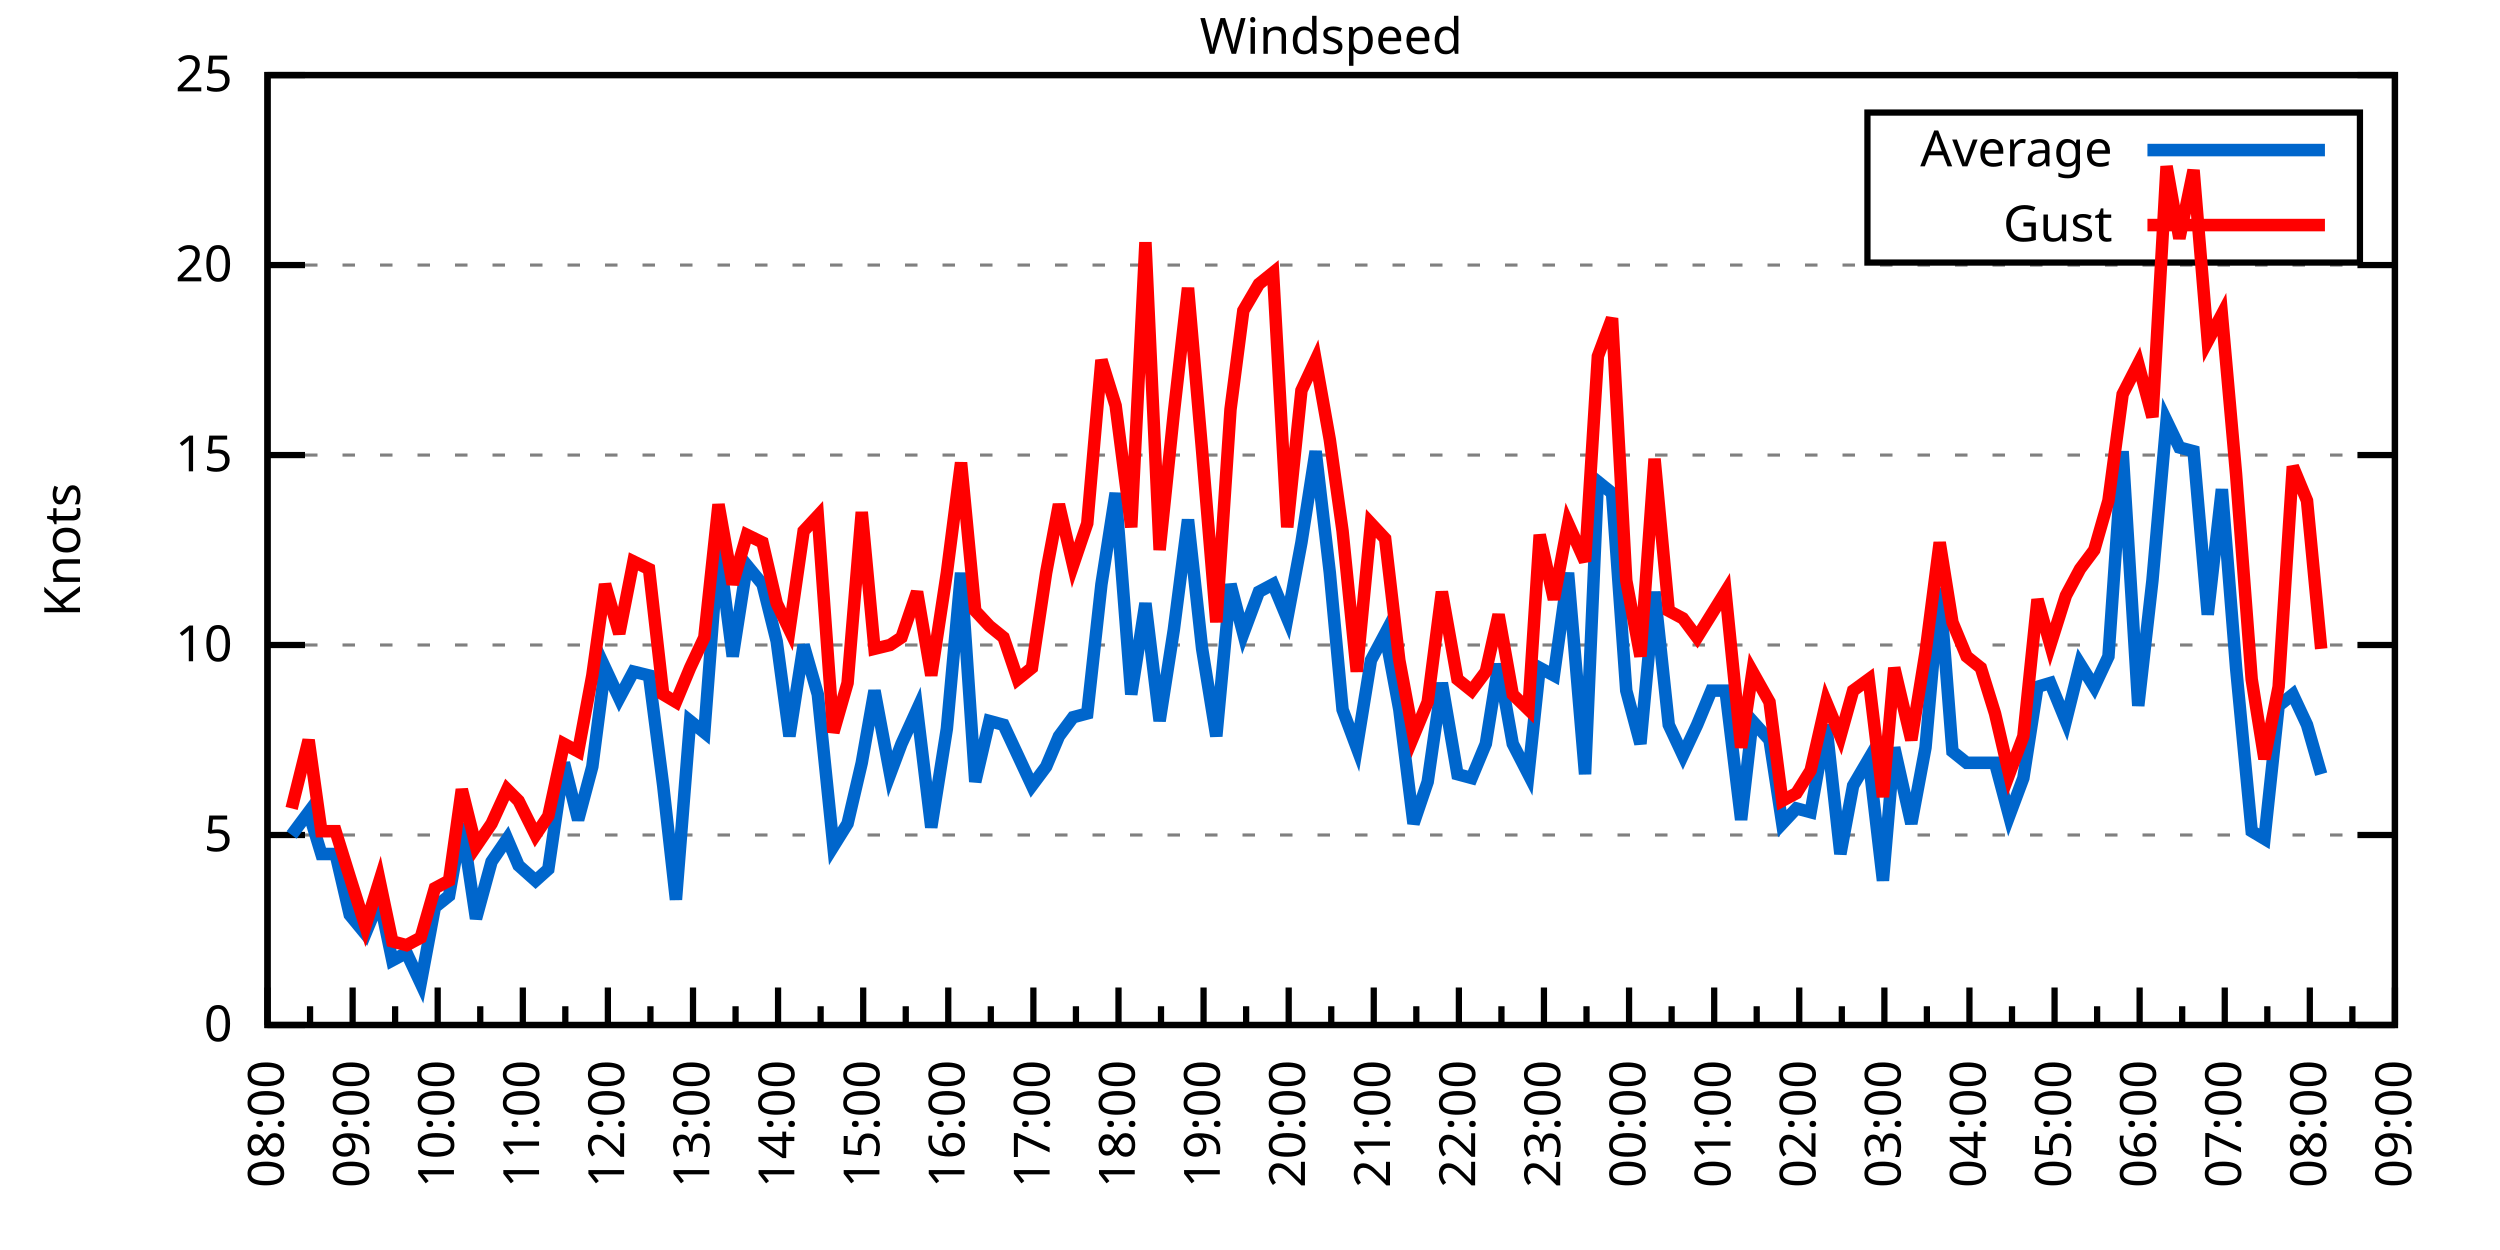
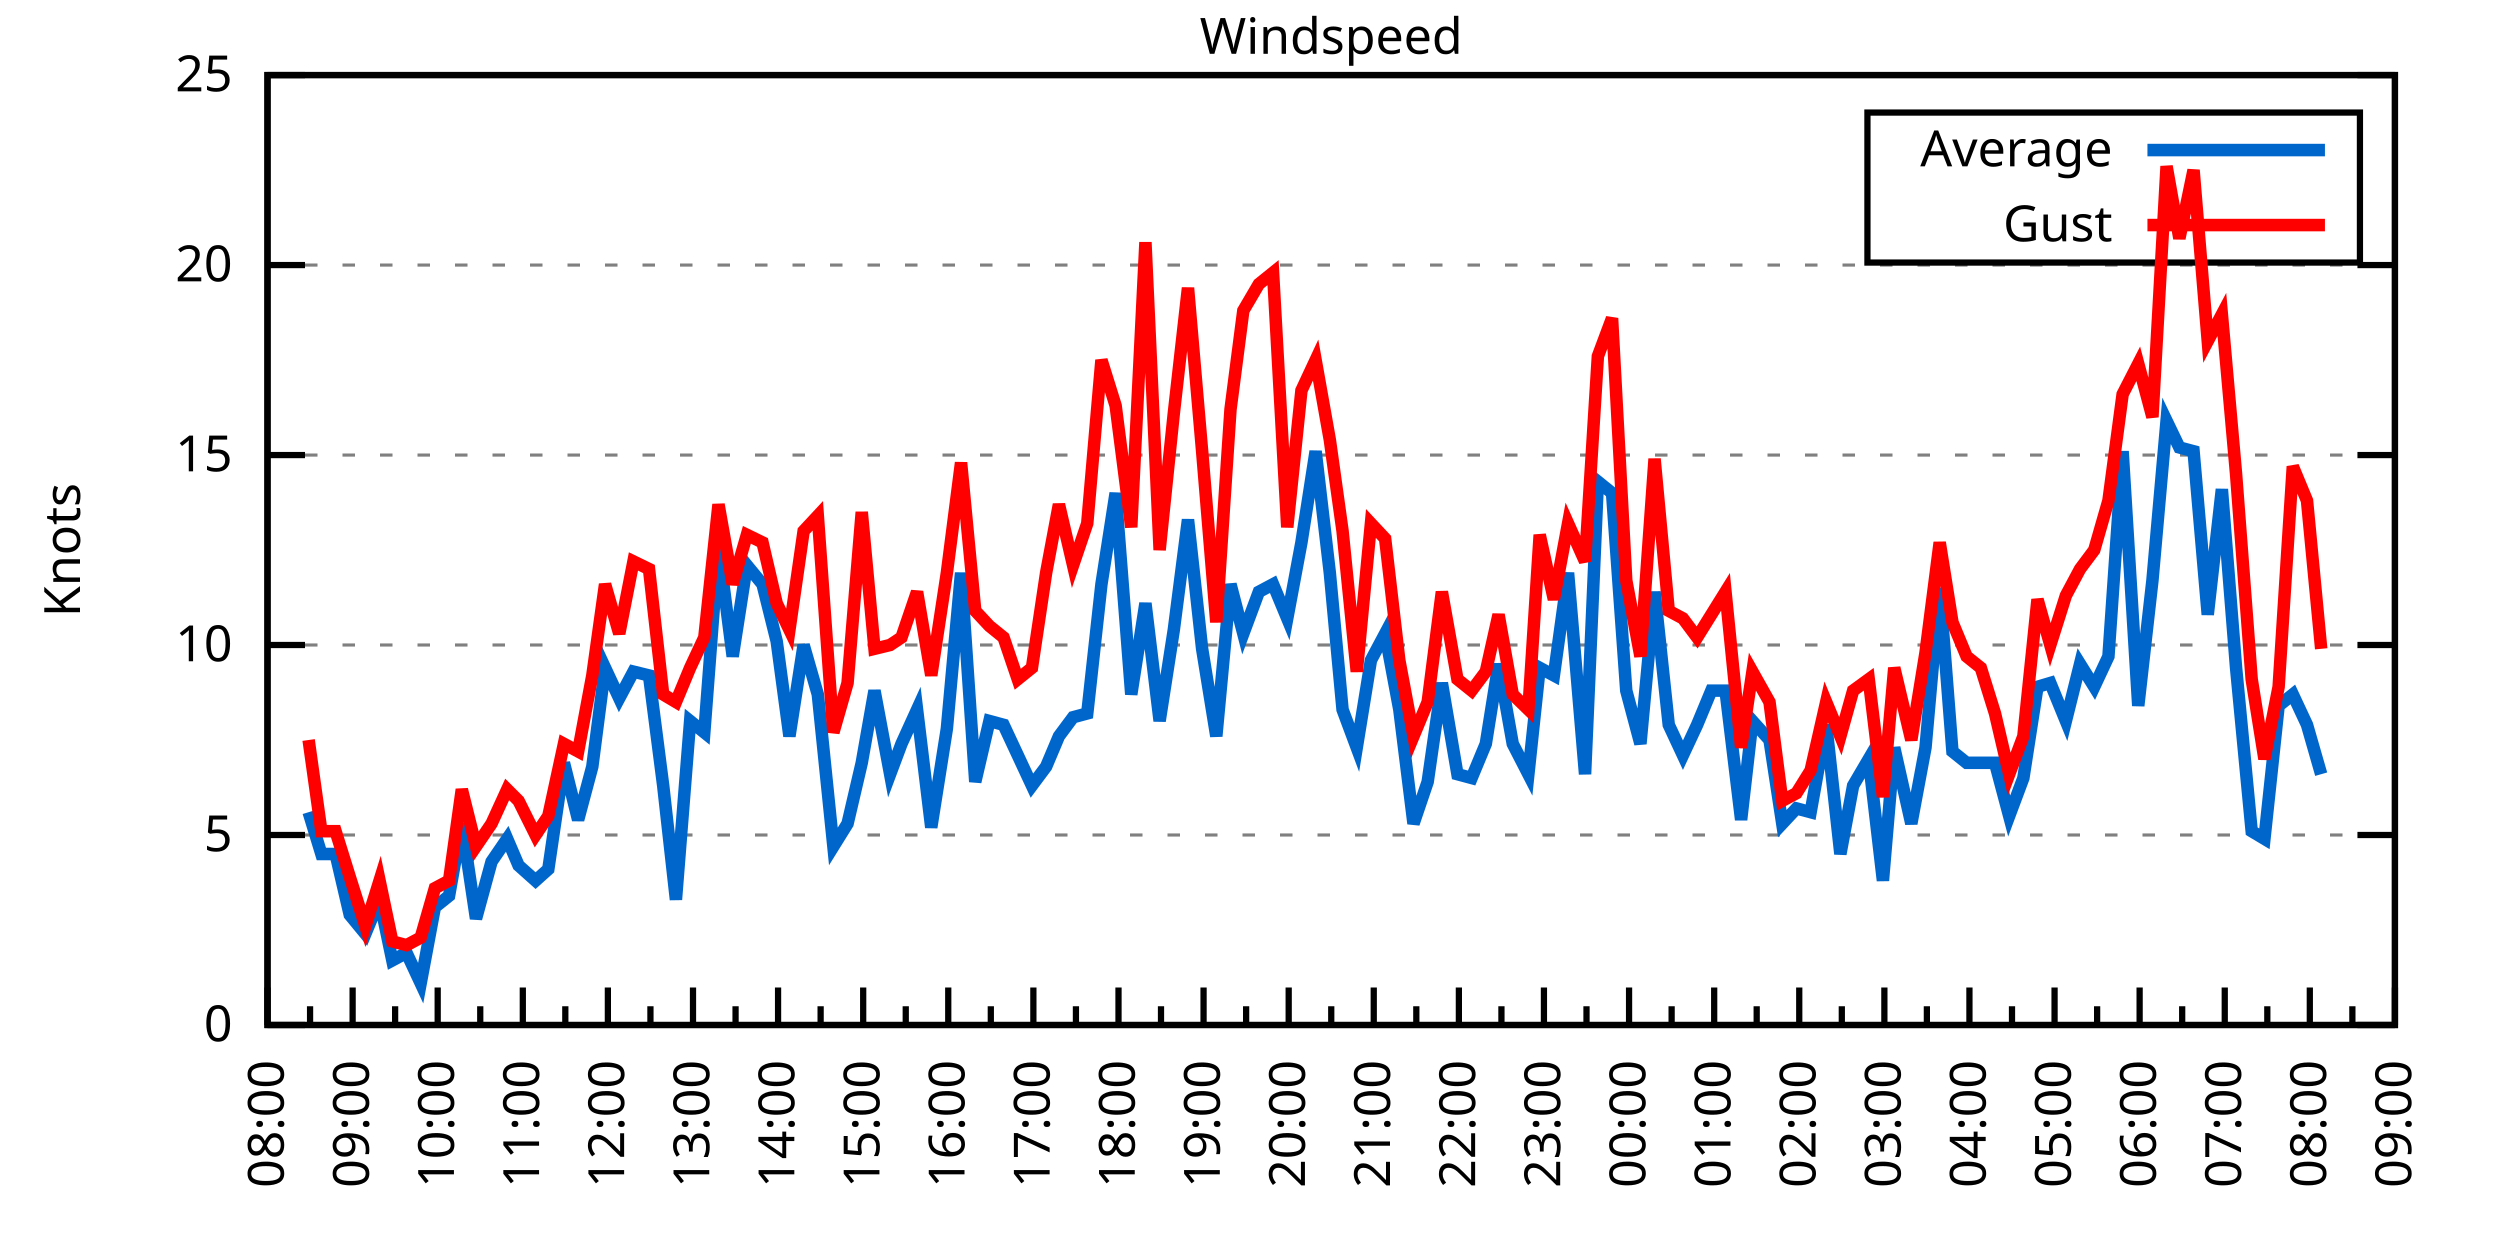
<svg xmlns="http://www.w3.org/2000/svg" xmlns:xlink="http://www.w3.org/1999/xlink" width="400" height="200" viewBox="0 0 400 200">
  <g id="gnuplot_canvas">
    <rect x="0" y="0" width="400" height="200" fill="none" />
    <defs>
      <circle id="gpDot" r="0.5" stroke-width="0.5" stroke="currentColor" />
      <path id="gpPt0" stroke-width="0.333" stroke="currentColor" d="M-1,0 h2 M0,-1 v2" />
      <path id="gpPt1" stroke-width="0.333" stroke="currentColor" d="M-1,-1 L1,1 M1,-1 L-1,1" />
      <path id="gpPt2" stroke-width="0.333" stroke="currentColor" d="M-1,0 L1,0 M0,-1 L0,1 M-1,-1 L1,1 M-1,1 L1,-1" />
      <rect id="gpPt3" stroke-width="0.333" stroke="currentColor" x="-1" y="-1" width="2" height="2" />
      <rect id="gpPt4" stroke-width="0.333" stroke="currentColor" fill="currentColor" x="-1" y="-1" width="2" height="2" />
      <circle id="gpPt5" stroke-width="0.333" stroke="currentColor" cx="0" cy="0" r="1" />
      <use xlink:href="#gpPt5" id="gpPt6" fill="currentColor" stroke="none" />
      <path id="gpPt7" stroke-width="0.333" stroke="currentColor" d="M0,-1.33 L-1.33,0.67 L1.33,0.67 z" />
      <use xlink:href="#gpPt7" id="gpPt8" fill="currentColor" stroke="none" />
      <use xlink:href="#gpPt7" id="gpPt9" stroke="currentColor" transform="rotate(180)" />
      <use xlink:href="#gpPt9" id="gpPt10" fill="currentColor" stroke="none" />
      <use xlink:href="#gpPt3" id="gpPt11" stroke="currentColor" transform="rotate(45)" />
      <use xlink:href="#gpPt11" id="gpPt12" fill="currentColor" stroke="none" />
      <path id="gpPt13" stroke-width="0.333" stroke="currentColor" d="M0,1.330 L1.265,0.411 L0.782,-1.067 L-0.782,-1.076 L-1.265,0.411 z" />
      <use xlink:href="#gpPt13" id="gpPt14" fill="currentColor" stroke="none" />
      <filter id="textbox" filterUnits="objectBoundingBox" x="0" y="0" height="1" width="1">
        <feFlood flood-color="white" flood-opacity="1" result="bgnd" />
        <feComposite in="SourceGraphic" in2="bgnd" operator="atop" />
      </filter>
      <filter id="greybox" filterUnits="objectBoundingBox" x="0" y="0" height="1" width="1">
        <feFlood flood-color="lightgrey" flood-opacity="1" result="grey" />
        <feComposite in="SourceGraphic" in2="grey" operator="atop" />
      </filter>
    </defs>
    <g fill="none" color="white" stroke="currentColor" stroke-width="1.00" stroke-linecap="butt" stroke-linejoin="miter">
</g>
    <g fill="none" color="black" stroke="currentColor" stroke-width="1.00" stroke-linecap="butt" stroke-linejoin="miter">
      <g stroke="none" shape-rendering="crispEdges">
        <polygon fill="rgb(255, 255, 255)" points="42.80,164.00 383.18,164.00 383.18,12.02 42.80,12.02 " />
      </g>
    </g>
    <g fill="none" color="black" stroke="currentColor" stroke-width="1.00" stroke-linecap="butt" stroke-linejoin="miter">
</g>
    <g fill="none" color="black" stroke="black" stroke-width="0.50" stroke-linecap="butt" stroke-linejoin="miter">
</g>
    <g fill="none" color="gray" stroke="currentColor" stroke-width="0.50" stroke-linecap="butt" stroke-linejoin="miter">
      <path stroke="gray" stroke-dasharray="2,4" class="gridline" d="M42.80,164.00 L383.19,164.00  " />
    </g>
    <g fill="none" color="gray" stroke="gray" stroke-width="1.00" stroke-linecap="butt" stroke-linejoin="miter">
</g>
    <g fill="none" color="black" stroke="currentColor" stroke-width="1.00" stroke-linecap="butt" stroke-linejoin="miter">
      <path stroke="black" d="M42.80,164.00 L48.80,164.00 M383.19,164.00 L377.19,164.00  " />
      <g transform="translate(37.20,166.60)" stroke="none" fill="black" font-family="Sans" font-size="8.00" text-anchor="end">
        <text>
          <tspan font-family="Sans"> 0</tspan>
        </text>
      </g>
    </g>
    <g fill="none" color="black" stroke="currentColor" stroke-width="1.00" stroke-linecap="butt" stroke-linejoin="miter">
</g>
    <g fill="none" color="black" stroke="black" stroke-width="0.50" stroke-linecap="butt" stroke-linejoin="miter">
</g>
    <g fill="none" color="gray" stroke="currentColor" stroke-width="0.50" stroke-linecap="butt" stroke-linejoin="miter">
      <path stroke="gray" stroke-dasharray="2,4" class="gridline" d="M42.80,133.60 L383.19,133.60  " />
    </g>
    <g fill="none" color="gray" stroke="gray" stroke-width="1.00" stroke-linecap="butt" stroke-linejoin="miter">
</g>
    <g fill="none" color="black" stroke="currentColor" stroke-width="1.00" stroke-linecap="butt" stroke-linejoin="miter">
      <path stroke="black" d="M42.80,133.60 L48.80,133.60 M383.19,133.60 L377.19,133.60  " />
      <g transform="translate(37.20,136.20)" stroke="none" fill="black" font-family="Sans" font-size="8.00" text-anchor="end">
        <text>
          <tspan font-family="Sans"> 5</tspan>
        </text>
      </g>
    </g>
    <g fill="none" color="black" stroke="currentColor" stroke-width="1.00" stroke-linecap="butt" stroke-linejoin="miter">
</g>
    <g fill="none" color="black" stroke="black" stroke-width="0.50" stroke-linecap="butt" stroke-linejoin="miter">
</g>
    <g fill="none" color="gray" stroke="currentColor" stroke-width="0.50" stroke-linecap="butt" stroke-linejoin="miter">
      <path stroke="gray" stroke-dasharray="2,4" class="gridline" d="M42.80,103.20 L383.19,103.20  " />
    </g>
    <g fill="none" color="gray" stroke="gray" stroke-width="1.00" stroke-linecap="butt" stroke-linejoin="miter">
</g>
    <g fill="none" color="black" stroke="currentColor" stroke-width="1.00" stroke-linecap="butt" stroke-linejoin="miter">
      <path stroke="black" d="M42.80,103.20 L48.80,103.20 M383.19,103.20 L377.19,103.20  " />
      <g transform="translate(37.20,105.80)" stroke="none" fill="black" font-family="Sans" font-size="8.00" text-anchor="end">
        <text>
          <tspan font-family="Sans"> 10</tspan>
        </text>
      </g>
    </g>
    <g fill="none" color="black" stroke="currentColor" stroke-width="1.00" stroke-linecap="butt" stroke-linejoin="miter">
</g>
    <g fill="none" color="black" stroke="black" stroke-width="0.50" stroke-linecap="butt" stroke-linejoin="miter">
</g>
    <g fill="none" color="gray" stroke="currentColor" stroke-width="0.50" stroke-linecap="butt" stroke-linejoin="miter">
      <path stroke="gray" stroke-dasharray="2,4" class="gridline" d="M42.80,72.81 L383.19,72.81  " />
    </g>
    <g fill="none" color="gray" stroke="gray" stroke-width="1.00" stroke-linecap="butt" stroke-linejoin="miter">
</g>
    <g fill="none" color="black" stroke="currentColor" stroke-width="1.00" stroke-linecap="butt" stroke-linejoin="miter">
      <path stroke="black" d="M42.80,72.81 L48.80,72.81 M383.19,72.81 L377.19,72.81  " />
      <g transform="translate(37.20,75.41)" stroke="none" fill="black" font-family="Sans" font-size="8.00" text-anchor="end">
        <text>
          <tspan font-family="Sans"> 15</tspan>
        </text>
      </g>
    </g>
    <g fill="none" color="black" stroke="currentColor" stroke-width="1.00" stroke-linecap="butt" stroke-linejoin="miter">
</g>
    <g fill="none" color="black" stroke="black" stroke-width="0.50" stroke-linecap="butt" stroke-linejoin="miter">
</g>
    <g fill="none" color="gray" stroke="currentColor" stroke-width="0.50" stroke-linecap="butt" stroke-linejoin="miter">
      <path stroke="gray" stroke-dasharray="2,4" class="gridline" d="M42.80,42.41 L383.19,42.41  " />
    </g>
    <g fill="none" color="gray" stroke="gray" stroke-width="1.00" stroke-linecap="butt" stroke-linejoin="miter">
</g>
    <g fill="none" color="black" stroke="currentColor" stroke-width="1.00" stroke-linecap="butt" stroke-linejoin="miter">
      <path stroke="black" d="M42.80,42.41 L48.80,42.41 M383.19,42.41 L377.19,42.41  " />
      <g transform="translate(37.20,45.01)" stroke="none" fill="black" font-family="Sans" font-size="8.00" text-anchor="end">
        <text>
          <tspan font-family="Sans"> 20</tspan>
        </text>
      </g>
    </g>
    <g fill="none" color="black" stroke="currentColor" stroke-width="1.00" stroke-linecap="butt" stroke-linejoin="miter">
</g>
    <g fill="none" color="black" stroke="black" stroke-width="0.50" stroke-linecap="butt" stroke-linejoin="miter">
</g>
    <g fill="none" color="gray" stroke="currentColor" stroke-width="0.50" stroke-linecap="butt" stroke-linejoin="miter">
      <path stroke="gray" stroke-dasharray="2,4" class="gridline" d="M42.80,12.01 L383.19,12.01  " />
    </g>
    <g fill="none" color="gray" stroke="gray" stroke-width="1.00" stroke-linecap="butt" stroke-linejoin="miter">
</g>
    <g fill="none" color="black" stroke="currentColor" stroke-width="1.00" stroke-linecap="butt" stroke-linejoin="miter">
      <path stroke="black" d="M42.80,12.01 L48.80,12.01 M383.19,12.01 L377.19,12.01  " />
      <g transform="translate(37.20,14.61)" stroke="none" fill="black" font-family="Sans" font-size="8.00" text-anchor="end">
        <text>
          <tspan font-family="Sans"> 25</tspan>
        </text>
      </g>
    </g>
    <g fill="none" color="black" stroke="currentColor" stroke-width="1.00" stroke-linecap="butt" stroke-linejoin="miter">
      <path stroke="black" d="M42.80,164.00 L42.80,158.00  " />
      <g transform="translate(45.40,169.60) rotate(270)" stroke="none" fill="black" font-family="Sans" font-size="8.00" text-anchor="end">
        <text>
          <tspan font-family="Sans">08:00</tspan>
        </text>
      </g>
    </g>
    <g fill="none" color="black" stroke="currentColor" stroke-width="1.00" stroke-linecap="butt" stroke-linejoin="miter">
      <path stroke="black" d="M49.61,164.00 L49.61,161.00 M56.42,164.00 L56.42,158.00  " />
      <g transform="translate(59.02,169.60) rotate(270)" stroke="none" fill="black" font-family="Sans" font-size="8.00" text-anchor="end">
        <text>
          <tspan font-family="Sans">09:00</tspan>
        </text>
      </g>
    </g>
    <g fill="none" color="black" stroke="currentColor" stroke-width="1.00" stroke-linecap="butt" stroke-linejoin="miter">
      <path stroke="black" d="M63.22,164.00 L63.22,161.00 M70.03,164.00 L70.03,158.00  " />
      <g transform="translate(72.63,169.60) rotate(270)" stroke="none" fill="black" font-family="Sans" font-size="8.00" text-anchor="end">
        <text>
          <tspan font-family="Sans">10:00</tspan>
        </text>
      </g>
    </g>
    <g fill="none" color="black" stroke="currentColor" stroke-width="1.00" stroke-linecap="butt" stroke-linejoin="miter">
      <path stroke="black" d="M76.84,164.00 L76.84,161.00 M83.65,164.00 L83.65,158.00  " />
      <g transform="translate(86.25,169.60) rotate(270)" stroke="none" fill="black" font-family="Sans" font-size="8.00" text-anchor="end">
        <text>
          <tspan font-family="Sans">11:00</tspan>
        </text>
      </g>
    </g>
    <g fill="none" color="black" stroke="currentColor" stroke-width="1.00" stroke-linecap="butt" stroke-linejoin="miter">
      <path stroke="black" d="M90.45,164.00 L90.45,161.00 M97.26,164.00 L97.26,158.00  " />
      <g transform="translate(99.86,169.60) rotate(270)" stroke="none" fill="black" font-family="Sans" font-size="8.00" text-anchor="end">
        <text>
          <tspan font-family="Sans">12:00</tspan>
        </text>
      </g>
    </g>
    <g fill="none" color="black" stroke="currentColor" stroke-width="1.00" stroke-linecap="butt" stroke-linejoin="miter">
      <path stroke="black" d="M104.07,164.00 L104.07,161.00 M110.88,164.00 L110.88,158.00  " />
      <g transform="translate(113.48,169.60) rotate(270)" stroke="none" fill="black" font-family="Sans" font-size="8.00" text-anchor="end">
        <text>
          <tspan font-family="Sans">13:00</tspan>
        </text>
      </g>
    </g>
    <g fill="none" color="black" stroke="currentColor" stroke-width="1.00" stroke-linecap="butt" stroke-linejoin="miter">
      <path stroke="black" d="M117.69,164.00 L117.69,161.00 M124.49,164.00 L124.49,158.00  " />
      <g transform="translate(127.09,169.60) rotate(270)" stroke="none" fill="black" font-family="Sans" font-size="8.00" text-anchor="end">
        <text>
          <tspan font-family="Sans">14:00</tspan>
        </text>
      </g>
    </g>
    <g fill="none" color="black" stroke="currentColor" stroke-width="1.00" stroke-linecap="butt" stroke-linejoin="miter">
      <path stroke="black" d="M131.30,164.00 L131.30,161.00 M138.11,164.00 L138.11,158.00  " />
      <g transform="translate(140.71,169.60) rotate(270)" stroke="none" fill="black" font-family="Sans" font-size="8.00" text-anchor="end">
        <text>
          <tspan font-family="Sans">15:00</tspan>
        </text>
      </g>
    </g>
    <g fill="none" color="black" stroke="currentColor" stroke-width="1.00" stroke-linecap="butt" stroke-linejoin="miter">
      <path stroke="black" d="M144.92,164.00 L144.92,161.00 M151.72,164.00 L151.72,158.00  " />
      <g transform="translate(154.32,169.60) rotate(270)" stroke="none" fill="black" font-family="Sans" font-size="8.00" text-anchor="end">
        <text>
          <tspan font-family="Sans">16:00</tspan>
        </text>
      </g>
    </g>
    <g fill="none" color="black" stroke="currentColor" stroke-width="1.00" stroke-linecap="butt" stroke-linejoin="miter">
      <path stroke="black" d="M158.53,164.00 L158.53,161.00 M165.34,164.00 L165.34,158.00  " />
      <g transform="translate(167.94,169.60) rotate(270)" stroke="none" fill="black" font-family="Sans" font-size="8.00" text-anchor="end">
        <text>
          <tspan font-family="Sans">17:00</tspan>
        </text>
      </g>
    </g>
    <g fill="none" color="black" stroke="currentColor" stroke-width="1.00" stroke-linecap="butt" stroke-linejoin="miter">
      <path stroke="black" d="M172.15,164.00 L172.15,161.00 M178.96,164.00 L178.96,158.00  " />
      <g transform="translate(181.56,169.60) rotate(270)" stroke="none" fill="black" font-family="Sans" font-size="8.00" text-anchor="end">
        <text>
          <tspan font-family="Sans">18:00</tspan>
        </text>
      </g>
    </g>
    <g fill="none" color="black" stroke="currentColor" stroke-width="1.00" stroke-linecap="butt" stroke-linejoin="miter">
      <path stroke="black" d="M185.76,164.00 L185.76,161.00 M192.57,164.00 L192.57,158.00  " />
      <g transform="translate(195.17,169.60) rotate(270)" stroke="none" fill="black" font-family="Sans" font-size="8.00" text-anchor="end">
        <text>
          <tspan font-family="Sans">19:00</tspan>
        </text>
      </g>
    </g>
    <g fill="none" color="black" stroke="currentColor" stroke-width="1.00" stroke-linecap="butt" stroke-linejoin="miter">
      <path stroke="black" d="M199.38,164.00 L199.38,161.00 M206.19,164.00 L206.19,158.00  " />
      <g transform="translate(208.79,169.60) rotate(270)" stroke="none" fill="black" font-family="Sans" font-size="8.00" text-anchor="end">
        <text>
          <tspan font-family="Sans">20:00</tspan>
        </text>
      </g>
    </g>
    <g fill="none" color="black" stroke="currentColor" stroke-width="1.00" stroke-linecap="butt" stroke-linejoin="miter">
      <path stroke="black" d="M213.00,164.00 L213.00,161.00 M219.80,164.00 L219.80,158.00  " />
      <g transform="translate(222.40,169.60) rotate(270)" stroke="none" fill="black" font-family="Sans" font-size="8.00" text-anchor="end">
        <text>
          <tspan font-family="Sans">21:00</tspan>
        </text>
      </g>
    </g>
    <g fill="none" color="black" stroke="currentColor" stroke-width="1.00" stroke-linecap="butt" stroke-linejoin="miter">
      <path stroke="black" d="M226.61,164.00 L226.61,161.00 M233.42,164.00 L233.42,158.00  " />
      <g transform="translate(236.02,169.60) rotate(270)" stroke="none" fill="black" font-family="Sans" font-size="8.00" text-anchor="end">
        <text>
          <tspan font-family="Sans">22:00</tspan>
        </text>
      </g>
    </g>
    <g fill="none" color="black" stroke="currentColor" stroke-width="1.00" stroke-linecap="butt" stroke-linejoin="miter">
      <path stroke="black" d="M240.23,164.00 L240.23,161.00 M247.03,164.00 L247.03,158.00  " />
      <g transform="translate(249.63,169.60) rotate(270)" stroke="none" fill="black" font-family="Sans" font-size="8.00" text-anchor="end">
        <text>
          <tspan font-family="Sans">23:00</tspan>
        </text>
      </g>
    </g>
    <g fill="none" color="black" stroke="currentColor" stroke-width="1.00" stroke-linecap="butt" stroke-linejoin="miter">
      <path stroke="black" d="M253.84,164.00 L253.84,161.00 M260.65,164.00 L260.65,158.00  " />
      <g transform="translate(263.25,169.60) rotate(270)" stroke="none" fill="black" font-family="Sans" font-size="8.00" text-anchor="end">
        <text>
          <tspan font-family="Sans">00:00</tspan>
        </text>
      </g>
    </g>
    <g fill="none" color="black" stroke="currentColor" stroke-width="1.00" stroke-linecap="butt" stroke-linejoin="miter">
      <path stroke="black" d="M267.46,164.00 L267.46,161.00 M274.27,164.00 L274.27,158.00  " />
      <g transform="translate(276.87,169.60) rotate(270)" stroke="none" fill="black" font-family="Sans" font-size="8.00" text-anchor="end">
        <text>
          <tspan font-family="Sans">01:00</tspan>
        </text>
      </g>
    </g>
    <g fill="none" color="black" stroke="currentColor" stroke-width="1.00" stroke-linecap="butt" stroke-linejoin="miter">
      <path stroke="black" d="M281.07,164.00 L281.07,161.00 M287.88,164.00 L287.88,158.00  " />
      <g transform="translate(290.48,169.60) rotate(270)" stroke="none" fill="black" font-family="Sans" font-size="8.00" text-anchor="end">
        <text>
          <tspan font-family="Sans">02:00</tspan>
        </text>
      </g>
    </g>
    <g fill="none" color="black" stroke="currentColor" stroke-width="1.00" stroke-linecap="butt" stroke-linejoin="miter">
      <path stroke="black" d="M294.69,164.00 L294.69,161.00 M301.50,164.00 L301.50,158.00  " />
      <g transform="translate(304.10,169.60) rotate(270)" stroke="none" fill="black" font-family="Sans" font-size="8.00" text-anchor="end">
        <text>
          <tspan font-family="Sans">03:00</tspan>
        </text>
      </g>
    </g>
    <g fill="none" color="black" stroke="currentColor" stroke-width="1.00" stroke-linecap="butt" stroke-linejoin="miter">
      <path stroke="black" d="M308.30,164.00 L308.30,161.00 M315.11,164.00 L315.11,158.00  " />
      <g transform="translate(317.71,169.60) rotate(270)" stroke="none" fill="black" font-family="Sans" font-size="8.00" text-anchor="end">
        <text>
          <tspan font-family="Sans">04:00</tspan>
        </text>
      </g>
    </g>
    <g fill="none" color="black" stroke="currentColor" stroke-width="1.00" stroke-linecap="butt" stroke-linejoin="miter">
      <path stroke="black" d="M321.92,164.00 L321.92,161.00 M328.73,164.00 L328.73,158.00  " />
      <g transform="translate(331.33,169.60) rotate(270)" stroke="none" fill="black" font-family="Sans" font-size="8.00" text-anchor="end">
        <text>
          <tspan font-family="Sans">05:00</tspan>
        </text>
      </g>
    </g>
    <g fill="none" color="black" stroke="currentColor" stroke-width="1.00" stroke-linecap="butt" stroke-linejoin="miter">
      <path stroke="black" d="M335.54,164.00 L335.54,161.00 M342.34,164.00 L342.34,158.00  " />
      <g transform="translate(344.94,169.60) rotate(270)" stroke="none" fill="black" font-family="Sans" font-size="8.00" text-anchor="end">
        <text>
          <tspan font-family="Sans">06:00</tspan>
        </text>
      </g>
    </g>
    <g fill="none" color="black" stroke="currentColor" stroke-width="1.00" stroke-linecap="butt" stroke-linejoin="miter">
      <path stroke="black" d="M349.15,164.00 L349.15,161.00 M355.96,164.00 L355.96,158.00  " />
      <g transform="translate(358.56,169.60) rotate(270)" stroke="none" fill="black" font-family="Sans" font-size="8.00" text-anchor="end">
        <text>
          <tspan font-family="Sans">07:00</tspan>
        </text>
      </g>
    </g>
    <g fill="none" color="black" stroke="currentColor" stroke-width="1.00" stroke-linecap="butt" stroke-linejoin="miter">
      <path stroke="black" d="M362.77,164.00 L362.77,161.00 M369.57,164.00 L369.57,158.00  " />
      <g transform="translate(372.17,169.60) rotate(270)" stroke="none" fill="black" font-family="Sans" font-size="8.00" text-anchor="end">
        <text>
          <tspan font-family="Sans">08:00</tspan>
        </text>
      </g>
    </g>
    <g fill="none" color="black" stroke="currentColor" stroke-width="1.00" stroke-linecap="butt" stroke-linejoin="miter">
      <path stroke="black" d="M376.38,164.00 L376.38,161.00 M383.19,164.00 L383.19,158.00  " />
      <g transform="translate(385.79,169.60) rotate(270)" stroke="none" fill="black" font-family="Sans" font-size="8.00" text-anchor="end">
        <text>
          <tspan font-family="Sans">09:00</tspan>
        </text>
      </g>
    </g>
    <g fill="none" color="black" stroke="currentColor" stroke-width="1.00" stroke-linecap="butt" stroke-linejoin="miter">
</g>
    <g fill="none" color="black" stroke="currentColor" stroke-width="1.00" stroke-linecap="butt" stroke-linejoin="miter">
      <path stroke="black" d="M42.80,12.01 L42.80,164.00 L383.19,164.00 L383.19,12.01 L42.80,12.01 Z  " />
    </g>
    <g fill="none" color="black" stroke="currentColor" stroke-width="1.00" stroke-linecap="butt" stroke-linejoin="miter">
      <g transform="translate(12.80,88.01) rotate(270)" stroke="none" fill="black" font-family="Sans" font-size="8.00" text-anchor="middle">
        <text>
          <tspan font-family="Sans">Knots</tspan>
        </text>
      </g>
    </g>
    <g fill="none" color="black" stroke="currentColor" stroke-width="1.00" stroke-linecap="butt" stroke-linejoin="miter">
</g>
    <g fill="none" color="black" stroke="currentColor" stroke-width="1.00" stroke-linecap="butt" stroke-linejoin="miter">
      <path stroke="black" d="M298.79,42.01 L298.79,18.01 L377.59,18.01 L377.59,42.01 L298.79,42.01 Z  " />
    </g>
    <g id="Windspeed_plot_1">
      <g fill="none" color="white" stroke="black" stroke-width="2.00" stroke-linecap="butt" stroke-linejoin="miter">
</g>
      <g fill="none" color="black" stroke="currentColor" stroke-width="2.00" stroke-linecap="butt" stroke-linejoin="miter">
        <g transform="translate(337.99,26.61)" stroke="none" fill="black" font-family="Sans" font-size="8.00" text-anchor="end">
          <text>
            <tspan font-family="Sans">Average</tspan>
          </text>
        </g>
      </g>
      <g fill="none" color="black" stroke="currentColor" stroke-width="2.00" stroke-linecap="butt" stroke-linejoin="miter">
-         <path stroke="rgb(  0, 102, 204)" d="M343.59,24.01 L371.99,24.01 M46.66,133.60 L49.38,129.95 L51.42,136.64 L53.69,136.64 L55.96,146.37 L58.46,149.41   L60.73,143.94 L62.77,153.66 L65.04,152.45 L67.31,157.31 L69.58,145.15 L71.85,143.33 L73.89,131.78 L76.16,146.98   L78.65,137.86 L81.15,134.21 L82.97,138.47 L85.69,140.90 L87.73,139.07 L90.23,122.05 L92.50,131.17 L94.77,122.66   L96.81,106.85 L99.08,111.72 L101.35,107.46 L103.84,108.07 L106.11,125.70 L108.15,143.94 L110.42,115.36 L112.69,117.19   L114.96,87.40 L117.23,105.03 L119.50,90.44 L122.00,93.48 L124.27,102.60 L126.31,117.80 L128.58,103.20 L130.85,111.11   L133.34,135.43 L135.61,131.78 L137.88,122.05 L139.92,110.50 L142.42,123.87 L144.24,119.01 L146.73,113.54 L149.00,132.39   L151.50,116.58 L153.77,91.65 L156.04,125.09 L158.31,115.36 L160.57,115.97 L162.84,120.83 L165.11,125.70 L167.38,122.66   L169.43,117.80 L171.69,114.76 L173.96,114.15 L176.23,93.48 L178.50,78.89 L181.00,111.11 L183.27,96.52 L185.54,115.36   L187.81,100.77 L190.08,83.14 L192.34,103.81 L194.61,117.80 L196.88,93.48 L198.93,101.38 L201.42,94.69 L203.69,93.48   L205.96,98.95 L208.23,86.79 L210.50,72.20 L212.77,91.65 L214.81,113.54 L217.08,119.62 L219.35,105.64 L221.62,101.38   L223.89,113.54 L226.16,131.78 L228.43,125.09 L230.70,109.28 L233.19,123.87 L235.46,124.48 L237.73,119.01 L239.77,106.24   L242.04,119.01 L244.54,123.87 L246.35,106.85 L248.62,108.07 L250.89,91.65 L253.61,123.87 L255.66,77.06 L257.93,78.89   L260.20,110.50 L262.47,119.01 L264.73,94.69 L267.00,115.97 L269.27,120.83 L271.54,115.97 L273.81,110.50 L276.08,110.50   L278.58,131.17 L280.39,115.36 L283.12,118.40 L285.16,131.78 L287.43,129.35 L289.70,129.95 L292.19,115.97 L294.46,136.64   L296.50,125.70 L299.00,121.44 L301.27,140.90 L303.08,119.62 L305.81,131.78 L308.08,119.62 L310.35,94.08 L312.39,120.23   L314.66,122.05 L316.93,122.05 L319.20,122.05 L321.47,130.56 L323.74,124.48 L326.00,109.89 L328.05,109.28 L330.54,115.36   L332.81,106.24 L335.08,109.89 L337.35,105.03 L339.62,72.20 L342.12,112.93 L344.39,92.87 L346.65,67.33 L348.70,71.59   L350.97,72.20 L353.24,98.34 L355.50,78.28 L357.77,106.85 L360.27,132.99 L362.31,134.21 L364.58,112.93 L366.85,111.11   L369.12,115.97 L371.39,123.87  " />
+         <path stroke="rgb(  0, 102, 204)" d="M343.59,24.01 L371.99,24.01 M49.38,129.95 L51.42,136.64 L53.69,136.64 L55.96,146.37 L58.46,149.41 L60.73,143.94   L62.77,153.66 L65.04,152.45 L67.31,157.31 L69.58,145.15 L71.85,143.33 L73.89,131.78 L76.16,146.98 L78.65,137.86   L81.15,134.21 L82.97,138.47 L85.69,140.90 L87.73,139.07 L90.23,122.05 L92.50,131.17 L94.77,122.66 L96.81,106.85   L99.08,111.72 L101.35,107.46 L103.84,108.07 L106.11,125.70 L108.15,143.94 L110.42,115.36 L112.69,117.19 L114.96,87.40   L117.23,105.03 L119.50,90.44 L122.00,93.48 L124.27,102.60 L126.31,117.80 L128.58,103.20 L130.85,111.11 L133.34,135.43   L135.61,131.78 L137.88,122.05 L139.92,110.50 L142.42,123.87 L144.24,119.01 L146.73,113.54 L149.00,132.39 L151.50,116.58   L153.77,91.65 L156.04,125.09 L158.31,115.36 L160.57,115.97 L162.84,120.83 L165.11,125.70 L167.38,122.66 L169.43,117.80   L171.69,114.76 L173.96,114.15 L176.23,93.48 L178.50,78.89 L181.00,111.11 L183.27,96.52 L185.54,115.36 L187.81,100.77   L190.08,83.14 L192.34,103.81 L194.61,117.80 L196.88,93.48 L198.93,101.38 L201.42,94.69 L203.69,93.48 L205.96,98.95   L208.23,86.79 L210.50,72.20 L212.77,91.65 L214.81,113.54 L217.08,119.62 L219.35,105.64 L221.62,101.38 L223.89,113.54   L226.16,131.78 L228.43,125.09 L230.70,109.28 L233.19,123.87 L235.46,124.48 L237.73,119.01 L239.77,106.24 L242.04,119.01   L244.54,123.87 L246.35,106.85 L248.62,108.07 L250.89,91.65 L253.61,123.87 L255.66,77.06 L257.93,78.89 L260.20,110.50   L262.47,119.01 L264.73,94.69 L267.00,115.97 L269.27,120.83 L271.54,115.97 L273.81,110.50 L276.08,110.50 L278.58,131.17   L280.39,115.36 L283.12,118.40 L285.16,131.78 L287.43,129.35 L289.70,129.95 L292.19,115.97 L294.46,136.64 L296.50,125.70   L299.00,121.44 L301.27,140.90 L303.08,119.62 L305.81,131.78 L308.08,119.62 L310.35,94.08 L312.39,120.23 L314.66,122.05   L316.93,122.05 L319.20,122.05 L321.47,130.56 L323.74,124.48 L326.00,109.89 L328.05,109.28 L330.54,115.36 L332.81,106.24   L335.08,109.89 L337.35,105.03 L339.62,72.20 L342.12,112.93 L344.39,92.87 L346.65,67.33 L348.70,71.59 L350.97,72.20   L353.24,98.34 L355.50,78.28 L357.77,106.85 L360.27,132.99 L362.31,134.21 L364.58,112.93 L366.85,111.11 L369.12,115.97   L371.39,123.87  " />
      </g>
    </g>
    <g id="Windspeed_plot_2">
      <g fill="none" color="black" stroke="currentColor" stroke-width="2.00" stroke-linecap="butt" stroke-linejoin="miter">
        <g transform="translate(337.99,38.61)" stroke="none" fill="black" font-family="Sans" font-size="8.00" text-anchor="end">
          <text>
            <tspan font-family="Sans">Gust</tspan>
          </text>
        </g>
      </g>
      <g fill="none" color="black" stroke="currentColor" stroke-width="2.00" stroke-linecap="butt" stroke-linejoin="miter">
-         <path stroke="rgb(255,   0,   0)" d="M343.59,36.01 L371.99,36.01 M46.66,129.35 L49.38,118.40 L51.42,132.99 L53.69,132.99 L55.96,140.29 L58.46,148.19   L60.73,140.90 L62.77,150.62 L65.04,151.23 L67.31,150.02 L69.58,142.11 L71.85,140.90 L73.89,126.31 L76.16,135.43   L78.65,131.78 L81.15,126.31 L82.97,128.13 L85.69,133.60 L87.73,130.56 L90.23,119.01 L92.50,120.23 L94.77,108.07   L96.81,93.48 L99.08,101.38 L101.35,89.83 L103.84,91.04 L106.11,111.11 L108.15,112.32 L110.42,106.85 L112.69,101.99   L114.96,80.71 L117.23,93.48 L119.50,85.57 L122.00,86.79 L124.27,96.52 L126.31,100.77 L128.58,84.97 L130.85,82.53   L133.34,117.19 L135.61,109.28 L137.88,81.93 L139.92,103.81 L142.42,103.20 L144.24,101.99 L146.73,94.69 L149.00,108.07   L151.50,91.65 L153.77,74.02 L156.04,97.73 L158.31,100.16 L160.57,101.99 L162.84,108.68 L165.11,106.85 L167.38,91.65   L169.43,80.71 L171.69,90.44 L173.96,83.75 L176.23,57.61 L178.50,64.90 L181.00,84.36 L183.27,38.76 L185.54,88.00   L187.81,66.12 L190.08,46.06 L192.34,72.20 L194.61,99.56 L196.88,65.51 L198.93,49.70 L201.42,45.45 L203.69,43.62   L205.96,84.36 L208.23,62.47 L210.50,57.61 L212.77,70.37 L214.81,84.97 L217.08,107.46 L219.35,83.75 L221.62,86.18   L223.89,105.64 L226.16,117.80 L228.43,112.32 L230.70,94.69 L233.19,108.68 L235.46,110.50 L237.73,107.46 L239.77,98.34   L242.04,111.11 L244.54,113.54 L246.35,85.57 L248.62,95.91 L250.89,83.75 L253.61,89.83 L255.66,57.00 L257.93,50.92   L260.20,92.87 L262.47,105.03 L264.73,73.41 L267.00,97.73 L269.27,98.95 L271.54,101.99 L273.81,98.34 L276.08,94.69   L278.58,119.62 L280.39,107.46 L283.12,112.32 L285.16,128.13 L287.43,126.91 L289.70,123.27 L292.19,112.32 L294.46,117.80   L296.50,110.50 L299.00,108.68 L301.27,127.52 L303.08,106.85 L305.81,118.40 L308.08,104.42 L310.35,86.79 L312.39,99.56   L314.66,105.03 L316.93,106.85 L319.20,114.15 L321.47,123.87 L323.74,117.80 L326.00,95.91 L328.05,103.20 L330.54,95.30   L332.81,91.04 L335.08,88.00 L337.35,80.10 L339.62,63.08 L342.12,58.21 L344.39,66.73 L346.65,26.60 L348.70,38.15   L350.97,27.21 L353.24,54.57 L355.50,50.31 L357.77,75.85 L360.27,108.68 L362.31,121.44 L364.58,109.89 L366.85,74.63   L369.12,80.10 L371.39,103.81  " />
+         <path stroke="rgb(255,   0,   0)" d="M343.59,36.01 L371.99,36.01 M49.38,118.40 L51.42,132.99 L53.69,132.99 L55.96,140.29 L58.46,148.19 L60.73,140.90   L62.77,150.62 L65.04,151.23 L67.31,150.02 L69.58,142.11 L71.85,140.90 L73.89,126.31 L76.16,135.43 L78.65,131.78   L81.15,126.31 L82.97,128.13 L85.69,133.60 L87.73,130.56 L90.23,119.01 L92.50,120.23 L94.77,108.07 L96.81,93.48   L99.08,101.38 L101.35,89.83 L103.84,91.04 L106.11,111.11 L108.15,112.32 L110.42,106.85 L112.69,101.99 L114.96,80.71   L117.23,93.48 L119.50,85.57 L122.00,86.79 L124.27,96.52 L126.31,100.77 L128.58,84.97 L130.85,82.53 L133.34,117.19   L135.61,109.28 L137.88,81.93 L139.92,103.81 L142.42,103.20 L144.24,101.99 L146.73,94.69 L149.00,108.07 L151.50,91.65   L153.77,74.02 L156.04,97.73 L158.31,100.16 L160.57,101.99 L162.84,108.68 L165.11,106.85 L167.38,91.65 L169.43,80.71   L171.69,90.44 L173.96,83.75 L176.23,57.61 L178.50,64.90 L181.00,84.36 L183.27,38.76 L185.54,88.00 L187.81,66.12   L190.08,46.06 L192.34,72.20 L194.61,99.56 L196.88,65.51 L198.93,49.70 L201.42,45.45 L203.69,43.62 L205.96,84.36   L208.23,62.47 L210.50,57.61 L212.77,70.37 L214.81,84.97 L217.08,107.46 L219.35,83.75 L221.62,86.18 L223.89,105.64   L226.16,117.80 L228.43,112.32 L230.70,94.69 L233.19,108.68 L235.46,110.50 L237.73,107.46 L239.77,98.34 L242.04,111.11   L244.54,113.54 L246.35,85.57 L248.62,95.91 L250.89,83.75 L253.61,89.83 L255.66,57.00 L257.93,50.92 L260.20,92.87   L262.47,105.03 L264.73,73.41 L267.00,97.73 L269.27,98.95 L271.54,101.99 L273.81,98.34 L276.08,94.69 L278.58,119.62   L280.39,107.46 L283.12,112.32 L285.16,128.13 L287.43,126.91 L289.70,123.27 L292.19,112.32 L294.46,117.80 L296.50,110.50   L299.00,108.68 L301.27,127.52 L303.08,106.85 L305.81,118.40 L308.08,104.42 L310.35,86.79 L312.39,99.56 L314.66,105.03   L316.93,106.85 L319.20,114.15 L321.47,123.87 L323.74,117.80 L326.00,95.91 L328.05,103.20 L330.54,95.30 L332.81,91.04   L335.08,88.00 L337.35,80.10 L339.62,63.08 L342.12,58.21 L344.39,66.73 L346.65,26.60 L348.70,38.15 L350.97,27.21   L353.24,54.57 L355.50,50.31 L357.77,75.85 L360.27,108.68 L362.31,121.44 L364.58,109.89 L366.85,74.63 L369.12,80.10   L371.39,103.81  " />
      </g>
    </g>
    <g fill="none" color="black" stroke="currentColor" stroke-width="2.00" stroke-linecap="butt" stroke-linejoin="miter">
</g>
    <g fill="none" color="black" stroke="black" stroke-width="1.00" stroke-linecap="butt" stroke-linejoin="miter">
</g>
    <g fill="none" color="black" stroke="currentColor" stroke-width="1.00" stroke-linecap="butt" stroke-linejoin="miter">
      <path stroke="black" d="M42.80,12.01 L42.80,164.00 L383.19,164.00 L383.19,12.01 L42.80,12.01 Z  " />
    </g>
    <g fill="none" color="black" stroke="currentColor" stroke-width="1.00" stroke-linecap="butt" stroke-linejoin="miter">
      <g transform="translate(212.99,8.61)" stroke="none" fill="black" font-family="Sans" font-size="8.00" text-anchor="middle">
        <text>
          <tspan font-family="Sans">Windspeed</tspan>
        </text>
      </g>
    </g>
    <g fill="none" color="black" stroke="currentColor" stroke-width="1.00" stroke-linecap="butt" stroke-linejoin="miter">
</g>
  </g>
</svg>
